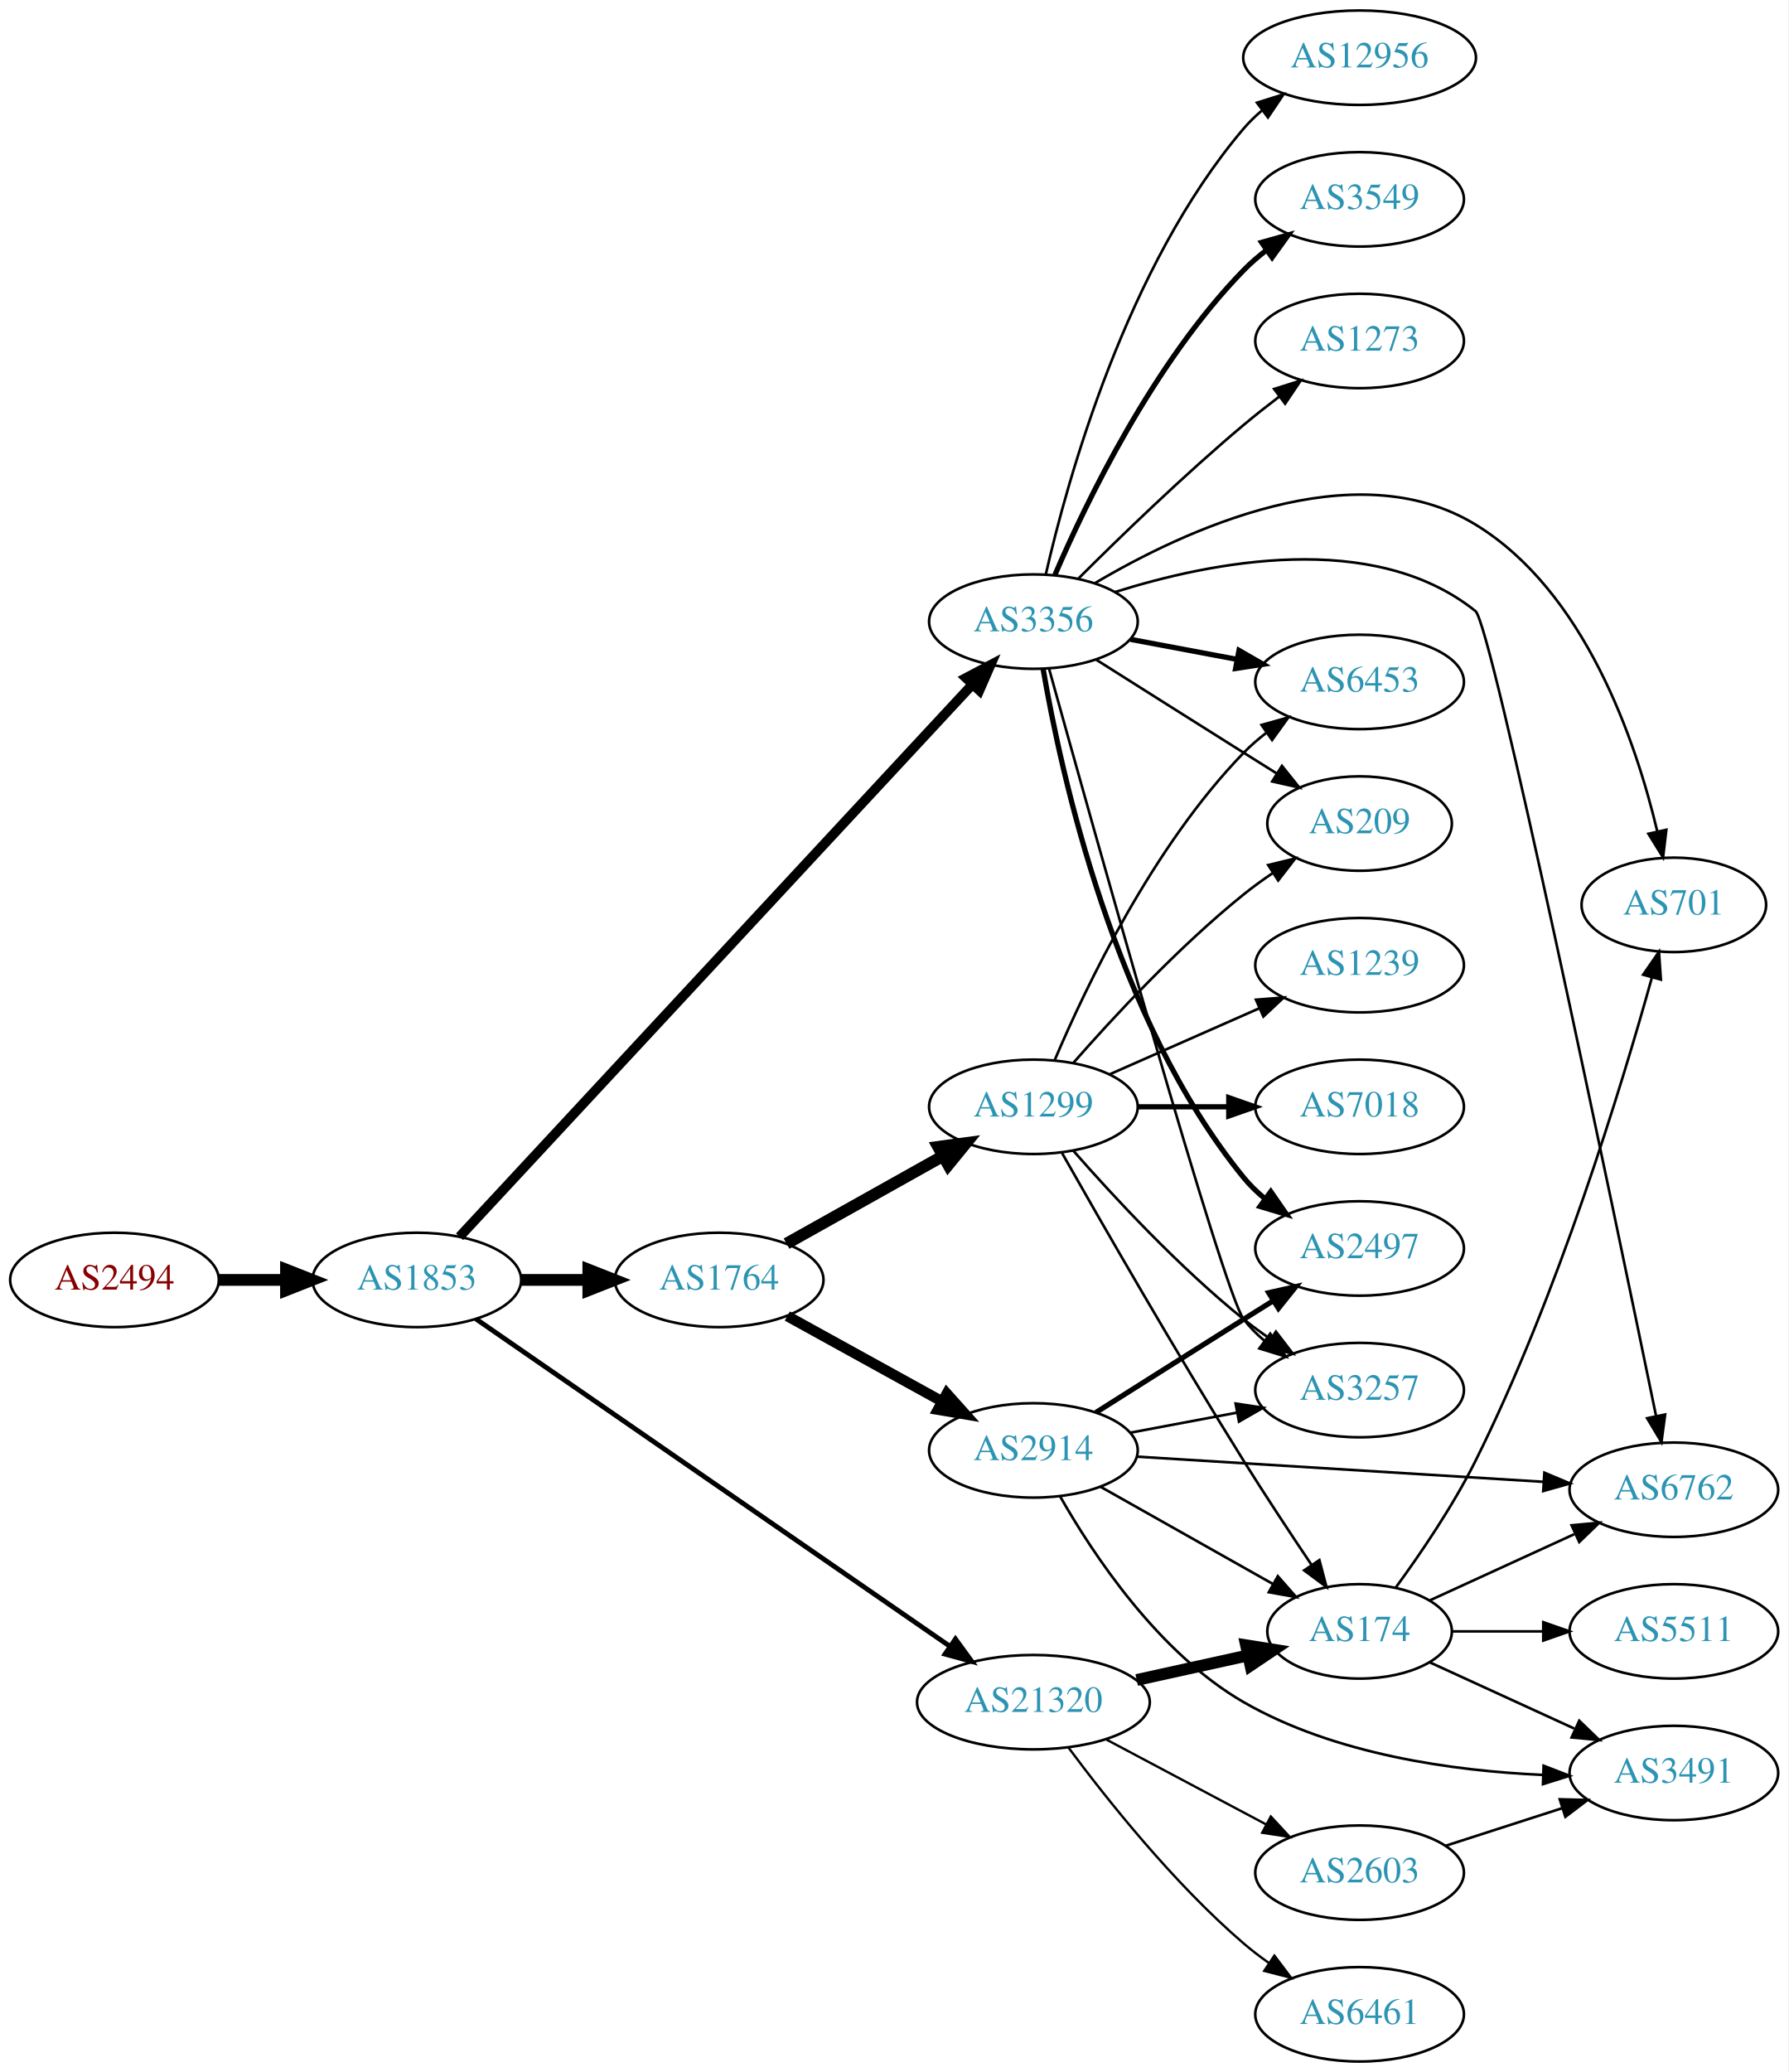
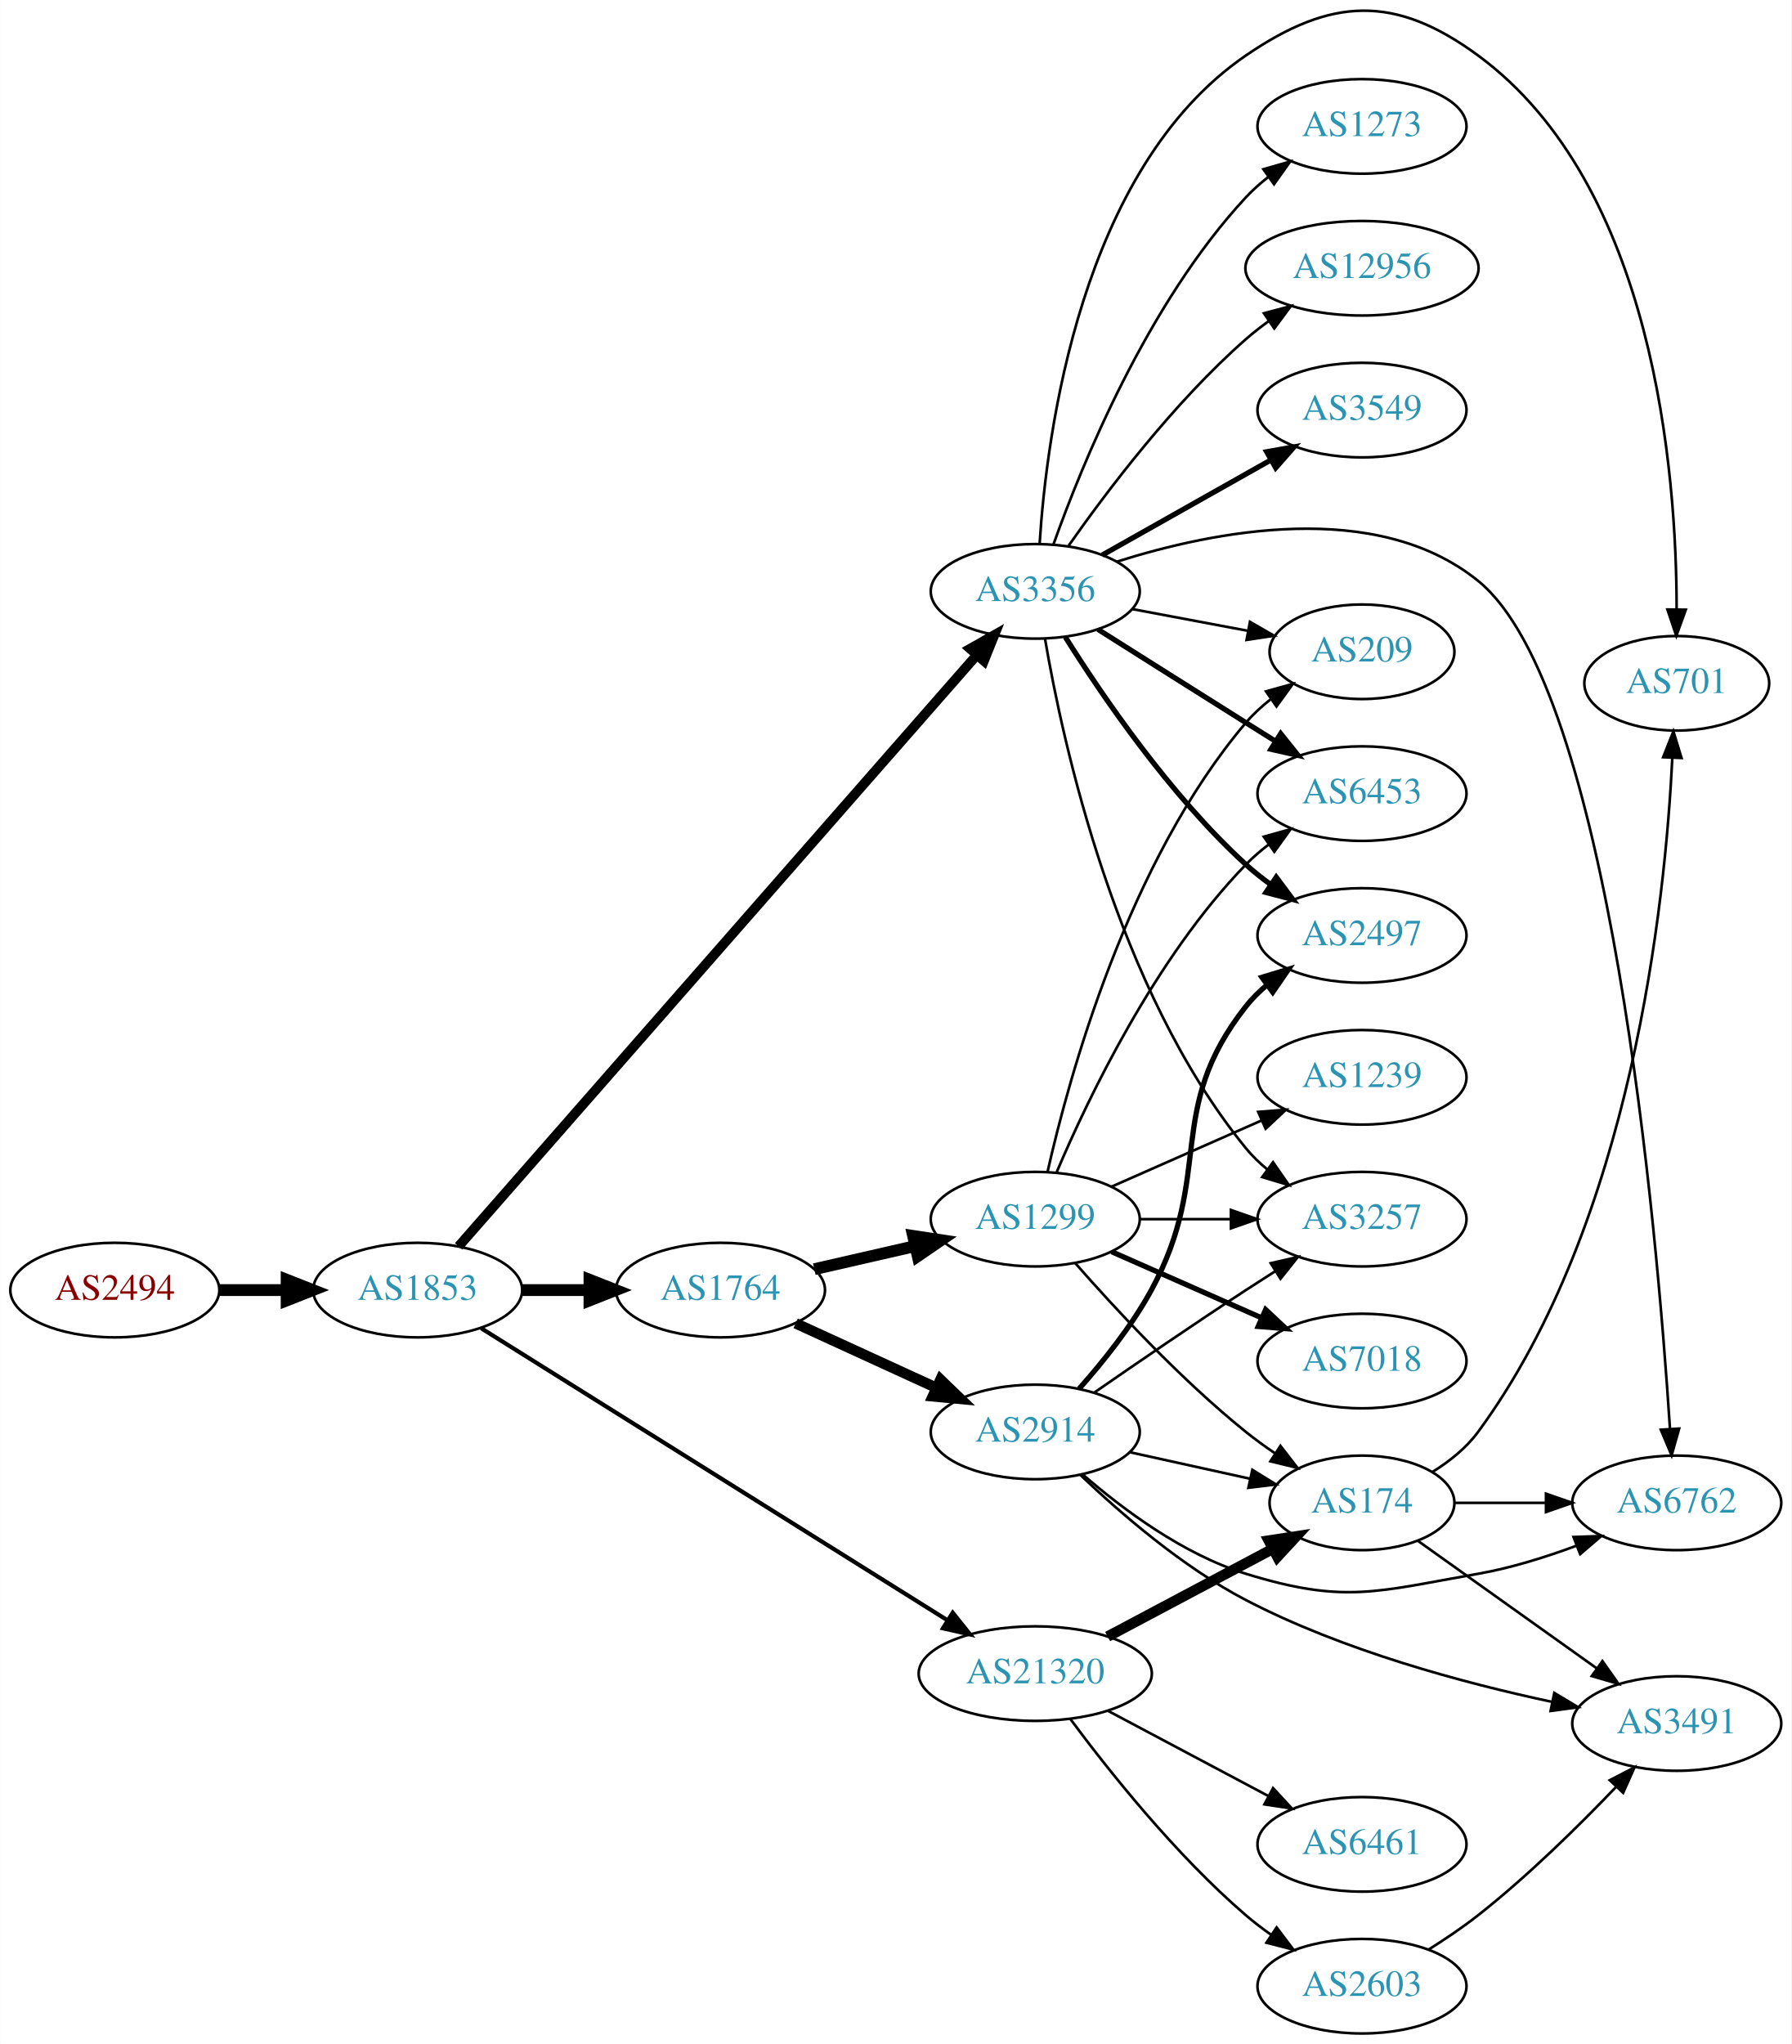
- <svg xmlns="http://www.w3.org/2000/svg" xmlns:xlink="http://www.w3.org/1999/xlink" width="682pt" height="790pt" viewBox="0.00 0.00 681.96 790.00">
-   <g id="graph0" class="graph" transform="scale(1 1) rotate(0) translate(4 786)">
-     <polygon fill="white" stroke="none" points="-4,4 -4,-786 677.956,-786 677.956,4 -4,4" />
+ <svg xmlns="http://www.w3.org/2000/svg" xmlns:xlink="http://www.w3.org/1999/xlink" width="682pt" height="778pt" viewBox="0.00 0.00 681.96 778.12">
+   <g id="graph0" class="graph" transform="scale(1 1) rotate(0) translate(4 774.116)">
+     <polygon fill="white" stroke="none" points="-4,4 -4,-774.116 677.956,-774.116 677.956,4 -4,4" />
    <g id="node1" class="node">
      <g id="a_node1">
        <a xlink:href="/asn/2494" xlink:title="AS2494 ~ MUWNET Autonomous System [AT]">
-           <ellipse fill="#ffffff" stroke="black" cx="39.647" cy="-298" rx="39.794" ry="18" />
-           <text text-anchor="middle" x="39.647" y="-294.3" font-family="Times,serif" font-size="14.00" fill="#880000">AS2494</text>
+           <ellipse fill="#ffffff" stroke="black" cx="39.647" cy="-283" rx="39.794" ry="18" />
+           <text text-anchor="middle" x="39.647" y="-279.3" font-family="Times,serif" font-size="14.00" fill="#880000">AS2494</text>
        </a>
      </g>
    </g>
    <g id="node2" class="node">
      <g id="a_node2">
        <a xlink:href="/asn/1853" xlink:title="AS1853 ~ ACOnet Backbone [AT]">
-           <ellipse fill="#ffffff" stroke="black" cx="154.939" cy="-298" rx="39.794" ry="18" />
-           <text text-anchor="middle" x="154.939" y="-294.3" font-family="Times,serif" font-size="14.00" fill="#2c94b3">AS1853</text>
+           <ellipse fill="#ffffff" stroke="black" cx="154.939" cy="-283" rx="39.794" ry="18" />
+           <text text-anchor="middle" x="154.939" y="-279.3" font-family="Times,serif" font-size="14.00" fill="#2c94b3">AS1853</text>
        </a>
      </g>
    </g>
    <g id="edge1" class="edge">
-       <path fill="none" stroke="black" stroke-width="4.5" d="M79.319,-298C87.522,-298 96.286,-298 104.818,-298" />
-       <polygon fill="black" stroke="black" stroke-width="4.5" points="105.057,-301.938 115.057,-298 105.057,-294.063 105.057,-301.938" />
+       <path fill="none" stroke="black" stroke-width="4.5" d="M79.319,-283C87.522,-283 96.286,-283 104.818,-283" />
+       <polygon fill="black" stroke="black" stroke-width="4.5" points="105.057,-286.938 115.057,-283 105.057,-279.063 105.057,-286.938" />
    </g>
    <g id="node3" class="node">
      <g id="a_node3">
-         <a xlink:href="/asn/1764" xlink:title="AS1764 ~ NEXTLAYER-AS [AT]">
-           <ellipse fill="#ffffff" stroke="black" cx="270.232" cy="-298" rx="39.794" ry="18" />
-           <text text-anchor="middle" x="270.232" y="-294.3" font-family="Times,serif" font-size="14.00" fill="#2c94b3">AS1764</text>
-         </a>
-       </g>
-     </g>
-     <g id="edge2" class="edge">
-       <path fill="none" stroke="black" stroke-width="4.5" d="M194.612,-298C202.815,-298 211.579,-298 220.111,-298" />
-       <polygon fill="black" stroke="black" stroke-width="4.5" points="220.35,-301.938 230.35,-298 220.35,-294.063 220.35,-301.938" />
-     </g>
-     <g id="node4" class="node">
-       <g id="a_node4">
        <a xlink:href="/asn/3356" xlink:title="AS3356 ~ Level 3 Parent, LLC [US]">
          <ellipse fill="#ffffff" stroke="black" cx="390.075" cy="-549" rx="39.794" ry="18" />
          <text text-anchor="middle" x="390.075" y="-545.3" font-family="Times,serif" font-size="14.00" fill="#2c94b3">AS3356</text>
        </a>
      </g>
    </g>
+     <g id="edge2" class="edge">
+       <path fill="none" stroke="black" stroke-width="3.706" d="M170.523,-299.639C210.347,-345.077 321.08,-471.42 367.822,-524.752" />
+       <polygon fill="black" stroke="black" stroke-width="3.706" points="365.273,-527.153 374.497,-532.367 370.538,-522.539 365.273,-527.153" />
+     </g>
+     <g id="node4" class="node">
+       <g id="a_node4">
+         <a xlink:href="/asn/1764" xlink:title="AS1764 ~ NEXTLAYER-AS [AT]">
+           <ellipse fill="#ffffff" stroke="black" cx="270.232" cy="-283" rx="39.794" ry="18" />
+           <text text-anchor="middle" x="270.232" y="-279.3" font-family="Times,serif" font-size="14.00" fill="#2c94b3">AS1764</text>
+         </a>
+       </g>
+     </g>
    <g id="edge3" class="edge">
-       <path fill="none" stroke="black" stroke-width="3.706" d="M171.236,-314.469C211.334,-357.639 319.63,-474.233 366.711,-524.922" />
-       <polygon fill="black" stroke="black" stroke-width="3.706" points="364.352,-527.525 373.722,-532.471 369.481,-522.762 364.352,-527.525" />
+       <path fill="none" stroke="black" stroke-width="4.5" d="M194.612,-283C202.815,-283 211.579,-283 220.111,-283" />
+       <polygon fill="black" stroke="black" stroke-width="4.5" points="220.35,-286.938 230.35,-283 220.35,-279.063 220.35,-286.938" />
    </g>
    <g id="node5" class="node">
      <g id="a_node5">
        <a xlink:href="/asn/21320" xlink:title="AS21320 ~ GEANT Vereniging [EU]">
          <ellipse fill="#ffffff" stroke="black" cx="390.075" cy="-137" rx="44.393" ry="18" />
          <text text-anchor="middle" x="390.075" y="-133.3" font-family="Times,serif" font-size="14.00" fill="#2c94b3">AS21320</text>
        </a>
      </g>
    </g>
    <g id="edge4" class="edge">
-       <path fill="none" stroke="black" stroke-width="1.853" d="M177.454,-283.142C218.947,-254.488 310.156,-191.5 358.152,-158.355" />
-       <polygon fill="black" stroke="black" stroke-width="1.853" points="360.349,-161.091 366.589,-152.529 356.371,-155.331 360.349,-161.091" />
+       <path fill="none" stroke="black" stroke-width="1.588" d="M179.146,-268.467C220.911,-242.312 308.822,-187.258 356.562,-157.361" />
+       <polygon fill="black" stroke="black" stroke-width="1.588" points="358.651,-160.183 365.268,-151.909 354.936,-154.25 358.651,-160.183" />
+     </g>
+     <g id="node8" class="node">
+       <g id="a_node8">
+         <a xlink:href="/asn/6762" xlink:title="AS6762 ~ TELECOM ITALIA SPARKLE S.p.A. [IT]">
+           <ellipse fill="#ffffff" stroke="black" cx="634.31" cy="-202" rx="39.794" ry="18" />
+           <text text-anchor="middle" x="634.31" y="-198.3" font-family="Times,serif" font-size="14.00" fill="#2c94b3">AS6762</text>
+         </a>
+       </g>
+     </g>
+     <g id="edge27" class="edge">
+       <path fill="none" stroke="black" d="M421.119,-560.286C457.842,-571.94 519.872,-584.409 558.663,-553 608.966,-512.27 626.787,-306.429 631.716,-230.332" />
+       <polygon fill="black" stroke="black" points="635.226,-230.278 632.352,-220.081 628.24,-229.845 635.226,-230.278" />
+     </g>
+     <g id="node10" class="node">
+       <g id="a_node10">
+         <a xlink:href="/asn/3257" xlink:title="AS3257 ~ GTT [DE]">
+           <ellipse fill="#ffffff" stroke="black" cx="514.467" cy="-310" rx="39.794" ry="18" />
+           <text text-anchor="middle" x="514.467" y="-306.3" font-family="Times,serif" font-size="14.00" fill="#2c94b3">AS3257</text>
+         </a>
+       </g>
+     </g>
+     <g id="edge22" class="edge">
+       <path fill="none" stroke="black" d="M393.8,-530.861C400.495,-491.596 420.939,-397.405 470.271,-337 472.649,-334.089 475.427,-331.4 478.408,-328.94" />
+       <polygon fill="black" stroke="black" points="480.599,-331.675 486.635,-322.968 476.487,-326.01 480.599,-331.675" />
+     </g>
+     <g id="node11" class="node">
+       <g id="a_node11">
+         <a xlink:href="/asn/2497" xlink:title="AS2497 ~ Internet Initiative Japan Inc. [JP]">
+           <ellipse fill="#ffffff" stroke="black" cx="514.467" cy="-418" rx="39.794" ry="18" />
+           <text text-anchor="middle" x="514.467" y="-414.3" font-family="Times,serif" font-size="14.00" fill="#2c94b3">AS2497</text>
+         </a>
+       </g>
+     </g>
+     <g id="edge26" class="edge">
+       <path fill="none" stroke="black" stroke-width="2" d="M401.503,-531.634C415.291,-509.648 441.259,-471.454 470.271,-445 473.202,-442.328 476.431,-439.763 479.764,-437.351" />
+       <polygon fill="black" stroke="black" stroke-width="2" points="481.821,-440.186 488.154,-431.692 477.907,-434.382 481.821,-440.186" />
+     </g>
+     <g id="node15" class="node">
+       <g id="a_node15">
+         <a xlink:href="/asn/209" xlink:title="AS209 ~ CenturyLink Communications, LLC [US]">
+           <ellipse fill="#ffffff" stroke="black" cx="514.467" cy="-526" rx="35.194" ry="18" />
+           <text text-anchor="middle" x="514.467" y="-522.3" font-family="Times,serif" font-size="14.00" fill="#2c94b3">AS209</text>
+         </a>
+       </g>
+     </g>
+     <g id="edge28" class="edge">
+       <path fill="none" stroke="black" d="M427.135,-542.224C440.866,-539.643 456.641,-536.679 470.919,-533.996" />
+       <polygon fill="black" stroke="black" points="471.818,-537.388 481,-532.101 470.525,-530.508 471.818,-537.388" />
+     </g>
+     <g id="node16" class="node">
+       <g id="a_node16">
+         <a xlink:href="/asn/6453" xlink:title="AS6453 ~ TATA COMMUNICATIONS (AMERICA) INC [US]">
+           <ellipse fill="#ffffff" stroke="black" cx="514.467" cy="-472" rx="39.794" ry="18" />
+           <text text-anchor="middle" x="514.467" y="-468.3" font-family="Times,serif" font-size="14.00" fill="#2c94b3">AS6453</text>
+         </a>
+       </g>
+     </g>
+     <g id="edge21" class="edge">
+       <path fill="none" stroke="black" stroke-width="2" d="M413.931,-534.532C429.741,-524.533 451.27,-510.936 470.271,-499 473.894,-496.724 477.69,-494.344 481.464,-491.981" />
+       <polygon fill="black" stroke="black" stroke-width="2" points="483.519,-494.824 490.14,-486.554 479.806,-488.89 483.519,-494.824" />
+     </g>
+     <g id="node19" class="node">
+       <g id="a_node19">
+         <a xlink:href="/asn/12956" xlink:title="AS12956 ~ TELXIUS [ES]">
+           <ellipse fill="#ffffff" stroke="black" cx="514.467" cy="-672" rx="44.393" ry="18" />
+           <text text-anchor="middle" x="514.467" y="-668.3" font-family="Times,serif" font-size="14.00" fill="#2c94b3">AS12956</text>
+         </a>
+       </g>
+     </g>
+     <g id="edge23" class="edge">
+       <path fill="none" stroke="black" d="M402.785,-566.386C417.096,-586.801 442.815,-620.928 470.271,-645 472.946,-647.345 475.846,-649.619 478.835,-651.788" />
+       <polygon fill="black" stroke="black" points="477.141,-654.868 487.381,-657.588 481.072,-649.076 477.141,-654.868" />
+     </g>
+     <g id="node20" class="node">
+       <g id="a_node20">
+         <a xlink:href="/asn/701" xlink:title="AS701 ~ UUNET [US]">
+           <ellipse fill="#ffffff" stroke="black" cx="634.31" cy="-514" rx="35.194" ry="18" />
+           <text text-anchor="middle" x="634.31" y="-510.3" font-family="Times,serif" font-size="14.00" fill="#2c94b3">AS701</text>
+         </a>
+       </g>
+     </g>
+     <g id="edge24" class="edge">
+       <path fill="none" stroke="black" d="M391.745,-567.23C394.372,-608.706 407.256,-709.866 470.271,-753 502.689,-775.19 527.013,-776.273 558.663,-753 625.853,-703.595 634.259,-594.008 634.254,-542.192" />
+       <polygon fill="black" stroke="black" points="637.752,-542.015 634.143,-532.054 630.753,-542.092 637.752,-542.015" />
+     </g>
+     <g id="node21" class="node">
+       <g id="a_node21">
+         <a xlink:href="/asn/3549" xlink:title="AS3549 ~ Level 3 Parent, LLC [US]">
+           <ellipse fill="#ffffff" stroke="black" cx="514.467" cy="-618" rx="39.794" ry="18" />
+           <text text-anchor="middle" x="514.467" y="-614.3" font-family="Times,serif" font-size="14.00" fill="#2c94b3">AS3549</text>
+         </a>
+       </g>
+     </g>
+     <g id="edge25" class="edge">
+       <path fill="none" stroke="black" stroke-width="2" d="M415.549,-562.797C433.939,-573.165 459.351,-587.491 479.678,-598.951" />
+       <polygon fill="black" stroke="black" stroke-width="2" points="478.186,-602.128 488.616,-603.99 481.624,-596.03 478.186,-602.128" />
+     </g>
+     <g id="node22" class="node">
+       <g id="a_node22">
+         <a xlink:href="/asn/1273" xlink:title="AS1273 ~ Vodafone Group PLC [EU]">
+           <ellipse fill="#ffffff" stroke="black" cx="514.467" cy="-726" rx="39.794" ry="18" />
+           <text text-anchor="middle" x="514.467" y="-722.3" font-family="Times,serif" font-size="14.00" fill="#2c94b3">AS1273</text>
+         </a>
+       </g>
+     </g>
+     <g id="edge29" class="edge">
+       <path fill="none" stroke="black" d="M397.062,-567.027C407.801,-597.221 432.776,-658.668 470.271,-699 472.83,-701.753 475.73,-704.336 478.787,-706.729" />
+       <polygon fill="black" stroke="black" points="476.932,-709.704 487.12,-712.61 480.968,-703.984 476.932,-709.704" />
    </g>
    <g id="node6" class="node">
      <g id="a_node6">
-         <a xlink:href="/asn/2914" xlink:title="AS2914 ~ NTT America, Inc. [US]">
-           <ellipse fill="#ffffff" stroke="black" cx="390.075" cy="-233" rx="39.794" ry="18" />
-           <text text-anchor="middle" x="390.075" y="-229.3" font-family="Times,serif" font-size="14.00" fill="#2c94b3">AS2914</text>
+         <a xlink:href="/asn/1299" xlink:title="AS1299 ~ Telia Carrier [EU]">
+           <ellipse fill="#ffffff" stroke="black" cx="390.075" cy="-310" rx="39.794" ry="18" />
+           <text text-anchor="middle" x="390.075" y="-306.3" font-family="Times,serif" font-size="14.00" fill="#2c94b3">AS1299</text>
        </a>
      </g>
    </g>
    <g id="edge5" class="edge">
-       <path fill="none" stroke="black" stroke-width="4" d="M296.224,-284.215C313.41,-274.736 336.438,-262.034 355.261,-251.651" />
-       <polygon fill="black" stroke="black" stroke-width="4" points="357.054,-254.66 364.12,-246.765 353.673,-248.53 357.054,-254.66" />
+       <path fill="none" stroke="black" stroke-width="4.5" d="M305.952,-290.955C317.952,-293.704 331.572,-296.825 344.265,-299.733" />
+       <polygon fill="black" stroke="black" stroke-width="4.5" points="343.57,-303.613 354.197,-302.009 345.329,-295.937 343.57,-303.613" />
    </g>
    <g id="node7" class="node">
      <g id="a_node7">
-         <a xlink:href="/asn/1299" xlink:title="AS1299 ~ Telia Carrier [EU]">
-           <ellipse fill="#ffffff" stroke="black" cx="390.075" cy="-364" rx="39.794" ry="18" />
-           <text text-anchor="middle" x="390.075" y="-360.3" font-family="Times,serif" font-size="14.00" fill="#2c94b3">AS1299</text>
+         <a xlink:href="/asn/2914" xlink:title="AS2914 ~ NTT America, Inc. [US]">
+           <ellipse fill="#ffffff" stroke="black" cx="390.075" cy="-229" rx="39.794" ry="18" />
+           <text text-anchor="middle" x="390.075" y="-225.3" font-family="Times,serif" font-size="14.00" fill="#2c94b3">AS2914</text>
        </a>
      </g>
    </g>
    <g id="edge6" class="edge">
-       <path fill="none" stroke="black" stroke-width="4.5" d="M295.936,-311.836C313.22,-321.516 336.515,-334.563 355.485,-345.187" />
-       <polygon fill="black" stroke="black" stroke-width="4.5" points="353.755,-348.731 364.404,-350.182 357.603,-341.861 353.755,-348.731" />
+       <path fill="none" stroke="black" stroke-width="4" d="M298.861,-270.339C314.818,-263.027 335.089,-253.739 352.371,-245.819" />
+       <polygon fill="black" stroke="black" stroke-width="4" points="353.986,-248.929 361.619,-241.581 351.07,-242.565 353.986,-248.929" />
    </g>
    <g id="node9" class="node">
      <g id="a_node9">
-         <a xlink:href="/asn/3257" xlink:title="AS3257 ~ GTT [DE]">
+         <a xlink:href="/asn/174" xlink:title="AS174 ~ Cogent Communications [US]">
+           <ellipse fill="#ffffff" stroke="black" cx="514.467" cy="-202" rx="35.194" ry="18" />
+           <text text-anchor="middle" x="514.467" y="-198.3" font-family="Times,serif" font-size="14.00" fill="#2c94b3">AS174</text>
+         </a>
+       </g>
+     </g>
+     <g id="edge20" class="edge">
+       <path fill="none" stroke="black" stroke-width="4" d="M417.632,-151.104C436.083,-160.903 460.798,-174.028 480.508,-184.496" />
+       <polygon fill="black" stroke="black" stroke-width="4" points="478.977,-187.646 489.451,-189.245 482.261,-181.464 478.977,-187.646" />
+     </g>
+     <g id="node17" class="node">
+       <g id="a_node17">
+         <a xlink:href="/asn/6461" xlink:title="AS6461 ~ Zayo Bandwidth [US]">
+           <ellipse fill="#ffffff" stroke="black" cx="514.467" cy="-72" rx="39.794" ry="18" />
+           <text text-anchor="middle" x="514.467" y="-68.3" font-family="Times,serif" font-size="14.00" fill="#2c94b3">AS6461</text>
+         </a>
+       </g>
+     </g>
+     <g id="edge18" class="edge">
+       <path fill="none" stroke="black" d="M417.632,-122.896C435.598,-113.355 459.502,-100.66 478.941,-90.336" />
+       <polygon fill="black" stroke="black" points="480.61,-93.413 487.8,-85.631 477.327,-87.23 480.61,-93.413" />
+     </g>
+     <g id="node18" class="node">
+       <g id="a_node18">
+         <a xlink:href="/asn/2603" xlink:title="AS2603 ~ NORDUnet [NO]">
+           <ellipse fill="#ffffff" stroke="black" cx="514.467" cy="-18" rx="39.794" ry="18" />
+           <text text-anchor="middle" x="514.467" y="-14.3" font-family="Times,serif" font-size="14.00" fill="#2c94b3">AS2603</text>
+         </a>
+       </g>
+     </g>
+     <g id="edge19" class="edge">
+       <path fill="none" stroke="black" d="M403.452,-119.685C418,-100.09 443.565,-67.924 470.271,-45 473.28,-42.417 476.561,-39.91 479.925,-37.532" />
+       <polygon fill="black" stroke="black" points="481.972,-40.375 488.354,-31.918 478.091,-34.549 481.972,-40.375" />
+     </g>
+     <g id="edge12" class="edge">
+       <path fill="none" stroke="black" d="M405.227,-293.337C420.329,-276.106 445.45,-248.976 470.271,-229 473.776,-226.179 477.594,-223.413 481.462,-220.792" />
+       <polygon fill="black" stroke="black" points="483.42,-223.694 489.908,-215.318 479.613,-217.82 483.42,-223.694" />
+     </g>
+     <g id="edge13" class="edge">
+       <path fill="none" stroke="black" d="M429.801,-310C440.739,-310 452.79,-310 464.256,-310" />
+       <polygon fill="black" stroke="black" points="464.573,-313.5 474.573,-310 464.573,-306.5 464.573,-313.5" />
+     </g>
+     <g id="node13" class="node">
+       <g id="a_node13">
+         <a xlink:href="/asn/7018" xlink:title="AS7018 ~ AT&amp;T Services, Inc. [US]">
          <ellipse fill="#ffffff" stroke="black" cx="514.467" cy="-256" rx="39.794" ry="18" />
-           <text text-anchor="middle" x="514.467" y="-252.3" font-family="Times,serif" font-size="14.00" fill="#2c94b3">AS3257</text>
-         </a>
-       </g>
-     </g>
-     <g id="edge20" class="edge">
-       <path fill="none" stroke="black" d="M396.027,-531.106C412.133,-473.081 462.445,-293.279 470.271,-283 472.548,-280.01 475.259,-277.268 478.198,-274.775" />
-       <polygon fill="black" stroke="black" points="480.393,-277.506 486.367,-268.756 476.24,-271.87 480.393,-277.506" />
+           <text text-anchor="middle" x="514.467" y="-252.3" font-family="Times,serif" font-size="14.00" fill="#2c94b3">AS7018</text>
+         </a>
+       </g>
+     </g>
+     <g id="edge14" class="edge">
+       <path fill="none" stroke="black" stroke-width="2" d="M419.154,-297.611C436.102,-290.134 457.899,-280.517 476.269,-272.412" />
+       <polygon fill="black" stroke="black" stroke-width="2" points="477.782,-275.57 485.519,-268.331 474.957,-269.166 477.782,-275.57" />
+     </g>
+     <g id="node14" class="node">
+       <g id="a_node14">
+         <a xlink:href="/asn/1239" xlink:title="AS1239 ~ Sprint [US]">
+           <ellipse fill="#ffffff" stroke="black" cx="514.467" cy="-364" rx="39.794" ry="18" />
+           <text text-anchor="middle" x="514.467" y="-360.3" font-family="Times,serif" font-size="14.00" fill="#2c94b3">AS1239</text>
+         </a>
+       </g>
+     </g>
+     <g id="edge15" class="edge">
+       <path fill="none" stroke="black" d="M419.154,-322.389C436.102,-329.866 457.899,-339.483 476.269,-347.588" />
+       <polygon fill="black" stroke="black" points="474.957,-350.834 485.519,-351.669 477.782,-344.43 474.957,-350.834" />
+     </g>
+     <g id="edge16" class="edge">
+       <path fill="none" stroke="black" d="M394.769,-328.075C402.909,-364.148 425.342,-446.14 470.271,-499 473.042,-502.26 476.308,-505.252 479.783,-507.961" />
+       <polygon fill="black" stroke="black" points="477.926,-510.932 488.137,-513.761 481.919,-505.182 477.926,-510.932" />
+     </g>
+     <g id="edge17" class="edge">
+       <path fill="none" stroke="black" d="M398.266,-327.975C410.032,-355.682 435.607,-409.348 470.271,-445 472.891,-447.695 475.832,-450.239 478.914,-452.608" />
+       <polygon fill="black" stroke="black" points="477.081,-455.597 487.283,-458.455 481.09,-449.859 477.081,-455.597" />
+     </g>
+     <g id="edge7" class="edge">
+       <path fill="none" stroke="black" d="M407.997,-212.937C423.02,-199.864 446.259,-182.407 470.271,-175 507.811,-163.42 519.968,-168.217 558.663,-175 571.177,-177.194 584.358,-181.309 596.103,-185.677" />
+       <polygon fill="black" stroke="black" points="594.997,-189.002 605.585,-189.369 597.537,-182.479 594.997,-189.002" />
+     </g>
+     <g id="edge8" class="edge">
+       <path fill="none" stroke="black" d="M426.148,-221.263C440.381,-218.123 456.936,-214.471 471.78,-211.196" />
+       <polygon fill="black" stroke="black" points="472.723,-214.572 481.734,-209 471.215,-207.737 472.723,-214.572" />
+     </g>
+     <g id="edge9" class="edge">
+       <path fill="none" stroke="black" d="M412.432,-243.901C428.283,-254.877 450.486,-270.079 470.271,-283 473.853,-285.339 477.624,-287.759 481.384,-290.144" />
+       <polygon fill="black" stroke="black" points="479.717,-293.231 490.045,-295.596 483.446,-287.307 479.717,-293.231" />
+     </g>
+     <g id="edge10" class="edge">
+       <path fill="none" stroke="black" stroke-width="2" d="M406.747,-245.404C415.79,-255.579 426.813,-269.29 434.271,-283 458.449,-327.446 438.972,-351.246 470.271,-391 472.596,-393.953 475.34,-396.67 478.299,-399.147" />
+       <polygon fill="black" stroke="black" stroke-width="2" points="476.358,-402.064 486.496,-405.145 480.492,-396.415 476.358,-402.064" />
    </g>
    <g id="node12" class="node">
      <g id="a_node12">
-         <a xlink:href="/asn/6453" xlink:title="AS6453 ~ TATA COMMUNICATIONS (AMERICA) INC [US]">
-           <ellipse fill="#ffffff" stroke="black" cx="514.467" cy="-526" rx="39.794" ry="18" />
-           <text text-anchor="middle" x="514.467" y="-522.3" font-family="Times,serif" font-size="14.00" fill="#2c94b3">AS6453</text>
-         </a>
-       </g>
-     </g>
-     <g id="edge18" class="edge">
-       <path fill="none" stroke="black" stroke-width="2" d="M427.135,-542.224C439.834,-539.837 454.28,-537.122 467.674,-534.605" />
-       <polygon fill="black" stroke="black" stroke-width="2" points="468.484,-538.015 477.665,-532.728 467.191,-531.135 468.484,-538.015" />
-     </g>
-     <g id="node13" class="node">
-       <g id="a_node13">
-         <a xlink:href="/asn/209" xlink:title="AS209 ~ CenturyLink Communications, LLC [US]">
-           <ellipse fill="#ffffff" stroke="black" cx="514.467" cy="-472" rx="35.194" ry="18" />
-           <text text-anchor="middle" x="514.467" y="-468.3" font-family="Times,serif" font-size="14.00" fill="#2c94b3">AS209</text>
-         </a>
-       </g>
-     </g>
-     <g id="edge23" class="edge">
-       <path fill="none" stroke="black" d="M413.931,-534.532C429.741,-524.533 451.27,-510.936 470.271,-499 474.362,-496.43 478.673,-493.728 482.926,-491.066" />
-       <polygon fill="black" stroke="black" points="484.857,-493.986 491.48,-485.716 481.146,-488.051 484.857,-493.986" />
-     </g>
-     <g id="node16" class="node">
-       <g id="a_node16">
-         <a xlink:href="/asn/701" xlink:title="AS701 ~ UUNET [US]">
-           <ellipse fill="#ffffff" stroke="black" cx="634.31" cy="-441" rx="35.194" ry="18" />
-           <text text-anchor="middle" x="634.31" y="-437.3" font-family="Times,serif" font-size="14.00" fill="#2c94b3">AS701</text>
-         </a>
-       </g>
-     </g>
-     <g id="edge16" class="edge">
-       <path fill="none" stroke="black" d="M413.384,-563.566C447.194,-583.624 512.367,-614.238 558.663,-586 600.394,-560.547 619.788,-503.48 627.994,-469.014" />
-       <polygon fill="black" stroke="black" points="631.444,-469.624 630.194,-459.104 624.61,-468.108 631.444,-469.624" />
-     </g>
-     <g id="node17" class="node">
-       <g id="a_node17">
-         <a xlink:href="/asn/12956" xlink:title="AS12956 ~ TELXIUS [ES]">
-           <ellipse fill="#ffffff" stroke="black" cx="514.467" cy="-764" rx="44.393" ry="18" />
-           <text text-anchor="middle" x="514.467" y="-760.3" font-family="Times,serif" font-size="14.00" fill="#2c94b3">AS12956</text>
-         </a>
-       </g>
-     </g>
-     <g id="edge17" class="edge">
-       <path fill="none" stroke="black" d="M394.795,-566.98C402.981,-602.862 425.494,-684.42 470.271,-737 472.393,-739.491 474.803,-741.826 477.375,-743.998" />
-       <polygon fill="black" stroke="black" points="475.338,-746.845 485.446,-750.019 479.523,-741.234 475.338,-746.845" />
-     </g>
-     <g id="node18" class="node">
-       <g id="a_node18">
-         <a xlink:href="/asn/3549" xlink:title="AS3549 ~ Level 3 Parent, LLC [US]">
-           <ellipse fill="#ffffff" stroke="black" cx="514.467" cy="-710" rx="39.794" ry="18" />
-           <text text-anchor="middle" x="514.467" y="-706.3" font-family="Times,serif" font-size="14.00" fill="#2c94b3">AS3549</text>
-         </a>
-       </g>
-     </g>
-     <g id="edge19" class="edge">
-       <path fill="none" stroke="black" stroke-width="2" d="M398.298,-566.839C410.108,-594.337 435.74,-647.6 470.271,-683 472.896,-685.691 475.839,-688.232 478.924,-690.599" />
-       <polygon fill="black" stroke="black" stroke-width="2" points="477.092,-693.589 487.295,-696.444 481.099,-687.849 477.092,-693.589" />
-     </g>
-     <g id="node19" class="node">
-       <g id="a_node19">
-         <a xlink:href="/asn/2497" xlink:title="AS2497 ~ Internet Initiative Japan Inc. [JP]">
-           <ellipse fill="#ffffff" stroke="black" cx="514.467" cy="-310" rx="39.794" ry="18" />
-           <text text-anchor="middle" x="514.467" y="-306.3" font-family="Times,serif" font-size="14.00" fill="#2c94b3">AS2497</text>
-         </a>
-       </g>
-     </g>
-     <g id="edge21" class="edge">
-       <path fill="none" stroke="black" stroke-width="2" d="M393.8,-530.861C400.495,-491.596 420.939,-397.405 470.271,-337 472.649,-334.089 475.427,-331.4 478.408,-328.94" />
-       <polygon fill="black" stroke="black" stroke-width="2" points="480.599,-331.675 486.635,-322.968 476.487,-326.01 480.599,-331.675" />
-     </g>
-     <g id="node20" class="node">
-       <g id="a_node20">
-         <a xlink:href="/asn/6762" xlink:title="AS6762 ~ TELECOM ITALIA SPARKLE S.p.A. [IT]">
-           <ellipse fill="#ffffff" stroke="black" cx="634.31" cy="-218" rx="39.794" ry="18" />
-           <text text-anchor="middle" x="634.31" y="-214.3" font-family="Times,serif" font-size="14.00" fill="#2c94b3">AS6762</text>
-         </a>
-       </g>
-     </g>
-     <g id="edge22" class="edge">
-       <path fill="none" stroke="black" d="M421.07,-560.224C457.742,-571.815 519.72,-584.22 558.663,-553 564.767,-548.107 611.117,-325.672 627.552,-246.01" />
-       <polygon fill="black" stroke="black" points="630.989,-246.677 629.579,-236.176 624.133,-245.264 630.989,-246.677" />
-     </g>
-     <g id="node21" class="node">
-       <g id="a_node21">
-         <a xlink:href="/asn/1273" xlink:title="AS1273 ~ Vodafone Group PLC [EU]">
-           <ellipse fill="#ffffff" stroke="black" cx="514.467" cy="-656" rx="39.794" ry="18" />
-           <text text-anchor="middle" x="514.467" y="-652.3" font-family="Times,serif" font-size="14.00" fill="#2c94b3">AS1273</text>
-         </a>
-       </g>
-     </g>
-     <g id="edge24" class="edge">
-       <path fill="none" stroke="black" d="M407.226,-565.403C422.866,-581.015 447.492,-604.895 470.271,-624 474.562,-627.598 479.214,-631.268 483.822,-634.777" />
-       <polygon fill="black" stroke="black" points="481.877,-637.693 491.983,-640.872 486.065,-632.084 481.877,-637.693" />
-     </g>
-     <g id="node11" class="node">
-       <g id="a_node11">
-         <a xlink:href="/asn/174" xlink:title="AS174 ~ Cogent Communications [US]">
-           <ellipse fill="#ffffff" stroke="black" cx="514.467" cy="-164" rx="35.194" ry="18" />
-           <text text-anchor="middle" x="514.467" y="-160.3" font-family="Times,serif" font-size="14.00" fill="#2c94b3">AS174</text>
-         </a>
-       </g>
-     </g>
-     <g id="edge15" class="edge">
-       <path fill="none" stroke="black" stroke-width="4.5" d="M429.465,-145.469C442.872,-148.427 457.984,-151.76 471.656,-154.776" />
-       <polygon fill="black" stroke="black" stroke-width="4.5" points="471.166,-158.7 481.779,-157.01 472.862,-151.01 471.166,-158.7" />
-     </g>
-     <g id="node14" class="node">
-       <g id="a_node14">
-         <a xlink:href="/asn/6461" xlink:title="AS6461 ~ Zayo Bandwidth [US]">
-           <ellipse fill="#ffffff" stroke="black" cx="514.467" cy="-18" rx="39.794" ry="18" />
-           <text text-anchor="middle" x="514.467" y="-14.3" font-family="Times,serif" font-size="14.00" fill="#2c94b3">AS6461</text>
-         </a>
-       </g>
-     </g>
-     <g id="edge13" class="edge">
-       <path fill="none" stroke="black" stroke-width="0.9" d="M403.452,-119.685C418,-100.09 443.565,-67.924 470.271,-45 473.28,-42.417 476.561,-39.91 479.925,-37.532" />
-       <polygon fill="black" stroke="black" stroke-width="0.9" points="481.972,-40.375 488.354,-31.918 478.091,-34.549 481.972,-40.375" />
-     </g>
-     <g id="node15" class="node">
-       <g id="a_node15">
-         <a xlink:href="/asn/2603" xlink:title="AS2603 ~ NORDUnet [NO]">
-           <ellipse fill="#ffffff" stroke="black" cx="514.467" cy="-72" rx="39.794" ry="18" />
-           <text text-anchor="middle" x="514.467" y="-68.3" font-family="Times,serif" font-size="14.00" fill="#2c94b3">AS2603</text>
-         </a>
-       </g>
-     </g>
-     <g id="edge14" class="edge">
-       <path fill="none" stroke="black" stroke-width="0.9" d="M417.632,-122.896C435.598,-113.355 459.502,-100.66 478.941,-90.336" />
-       <polygon fill="black" stroke="black" stroke-width="0.9" points="480.61,-93.413 487.8,-85.631 477.327,-87.23 480.61,-93.413" />
-     </g>
-     <g id="edge26" class="edge">
-       <path fill="none" stroke="black" d="M427.135,-239.776C439.834,-242.163 454.28,-244.878 467.674,-247.395" />
-       <polygon fill="black" stroke="black" points="467.191,-250.865 477.665,-249.272 468.484,-243.985 467.191,-250.865" />
+         <a xlink:href="/asn/3491" xlink:title="AS3491 ~ PCCW Global, Inc. [US]">
+           <ellipse fill="#ffffff" stroke="black" cx="634.31" cy="-118" rx="39.794" ry="18" />
+           <text text-anchor="middle" x="634.31" y="-114.3" font-family="Times,serif" font-size="14.00" fill="#2c94b3">AS3491</text>
+         </a>
+       </g>
+     </g>
+     <g id="edge11" class="edge">
+       <path fill="none" stroke="black" d="M407.275,-212.605C422.371,-198.181 446.126,-177.575 470.271,-165 507.208,-145.762 553.071,-133.439 586.737,-126.26" />
+       <polygon fill="black" stroke="black" points="587.68,-129.639 596.77,-124.195 586.269,-122.782 587.68,-129.639" />
+     </g>
+     <g id="edge31" class="edge">
+       <path fill="none" stroke="black" d="M549.869,-202C560.693,-202 572.86,-202 584.487,-202" />
+       <polygon fill="black" stroke="black" points="584.518,-205.5 594.518,-202 584.518,-198.5 584.518,-205.5" />
+     </g>
+     <g id="edge32" class="edge">
+       <path fill="none" stroke="black" d="M535.725,-187.56C554.464,-174.202 582.546,-154.185 603.78,-139.049" />
+       <polygon fill="black" stroke="black" points="606.013,-141.755 612.125,-133.101 601.95,-136.055 606.013,-141.755" />
+     </g>
+     <g id="edge33" class="edge">
+       <path fill="none" stroke="black" d="M541.352,-213.801C547.803,-217.816 554.157,-222.873 558.663,-229 617.332,-308.767 629.956,-430.875 632.624,-485.669" />
+       <polygon fill="black" stroke="black" points="629.128,-485.849 633.036,-495.698 636.123,-485.562 629.128,-485.849" />
    </g>
    <g id="edge30" class="edge">
-       <path fill="none" stroke="black" d="M415.549,-219.203C434.508,-208.514 460.93,-193.618 481.55,-181.994" />
-       <polygon fill="black" stroke="black" points="483.287,-185.032 490.28,-177.072 479.85,-178.934 483.287,-185.032" />
-     </g>
-     <g id="edge29" class="edge">
-       <path fill="none" stroke="black" stroke-width="2" d="M413.931,-247.468C429.741,-257.467 451.27,-271.064 470.271,-283 473.894,-285.276 477.69,-287.656 481.464,-290.019" />
-       <polygon fill="black" stroke="black" stroke-width="2" points="479.806,-293.11 490.14,-295.446 483.519,-287.176 479.806,-293.11" />
-     </g>
-     <g id="edge28" class="edge">
-       <path fill="none" stroke="black" d="M429.458,-230.623C471.414,-228.025 538.743,-223.856 584.443,-221.026" />
-       <polygon fill="black" stroke="black" points="584.942,-224.502 594.706,-220.39 584.509,-217.515 584.942,-224.502" />
-     </g>
-     <g id="node22" class="node">
-       <g id="a_node22">
-         <a xlink:href="/asn/3491" xlink:title="AS3491 ~ PCCW Global, Inc. [US]">
-           <ellipse fill="#ffffff" stroke="black" cx="634.31" cy="-110" rx="39.794" ry="18" />
-           <text text-anchor="middle" x="634.31" y="-106.3" font-family="Times,serif" font-size="14.00" fill="#2c94b3">AS3491</text>
-         </a>
-       </g>
-     </g>
-     <g id="edge27" class="edge">
-       <path fill="none" stroke="black" d="M400.219,-215.537C412.815,-193.37 437.694,-155.764 470.271,-137 504.969,-117.015 550.29,-110.796 584.34,-109.273" />
-       <polygon fill="black" stroke="black" points="584.641,-112.765 594.521,-108.941 584.412,-105.768 584.641,-112.765" />
-     </g>
-     <g id="node8" class="node">
-       <g id="a_node8">
-         <a xlink:href="/asn/7018" xlink:title="AS7018 ~ AT&amp;T Services, Inc. [US]">
-           <ellipse fill="#ffffff" stroke="black" cx="514.467" cy="-364" rx="39.794" ry="18" />
-           <text text-anchor="middle" x="514.467" y="-360.3" font-family="Times,serif" font-size="14.00" fill="#2c94b3">AS7018</text>
-         </a>
-       </g>
-     </g>
-     <g id="edge7" class="edge">
-       <path fill="none" stroke="black" stroke-width="2" d="M429.801,-364C440.739,-364 452.79,-364 464.256,-364" />
-       <polygon fill="black" stroke="black" stroke-width="2" points="464.573,-367.5 474.573,-364 464.573,-360.5 464.573,-367.5" />
-     </g>
-     <g id="edge8" class="edge">
-       <path fill="none" stroke="black" d="M405.227,-347.337C420.329,-330.106 445.45,-302.976 470.271,-283 473.526,-280.38 477.052,-277.808 480.636,-275.354" />
-       <polygon fill="black" stroke="black" points="482.555,-278.281 489.009,-269.879 478.724,-272.423 482.555,-278.281" />
-     </g>
-     <g id="node10" class="node">
-       <g id="a_node10">
-         <a xlink:href="/asn/1239" xlink:title="AS1239 ~ Sprint [US]">
-           <ellipse fill="#ffffff" stroke="black" cx="514.467" cy="-418" rx="39.794" ry="18" />
-           <text text-anchor="middle" x="514.467" y="-414.3" font-family="Times,serif" font-size="14.00" fill="#2c94b3">AS1239</text>
-         </a>
-       </g>
-     </g>
-     <g id="edge9" class="edge">
-       <path fill="none" stroke="black" d="M419.154,-376.389C436.102,-383.866 457.899,-393.483 476.269,-401.588" />
-       <polygon fill="black" stroke="black" points="474.957,-404.834 485.519,-405.669 477.782,-398.43 474.957,-404.834" />
-     </g>
-     <g id="edge10" class="edge">
-       <path fill="none" stroke="black" d="M401.017,-346.337C415.728,-320.37 444.351,-270.478 470.271,-229 478.511,-215.815 488.043,-201.39 496.053,-189.486" />
-       <polygon fill="black" stroke="black" points="499.132,-191.181 501.835,-180.937 493.333,-187.26 499.132,-191.181" />
-     </g>
-     <g id="edge11" class="edge">
-       <path fill="none" stroke="black" d="M398.266,-381.975C410.032,-409.682 435.607,-463.348 470.271,-499 472.891,-501.695 475.832,-504.239 478.914,-506.608" />
-       <polygon fill="black" stroke="black" points="477.081,-509.597 487.283,-512.455 481.09,-503.859 477.081,-509.597" />
-     </g>
-     <g id="edge12" class="edge">
-       <path fill="none" stroke="black" d="M405.227,-380.663C420.329,-397.894 445.45,-425.024 470.271,-445 473.776,-447.821 477.594,-450.587 481.462,-453.208" />
-       <polygon fill="black" stroke="black" points="479.613,-456.18 489.908,-458.682 483.42,-450.306 479.613,-456.18" />
-     </g>
-     <g id="edge33" class="edge">
-       <path fill="none" stroke="black" d="M528.232,-180.678C537.552,-193.411 550.017,-211.66 558.663,-229 590.138,-292.123 614.382,-371.804 625.913,-413.187" />
-       <polygon fill="black" stroke="black" points="622.608,-414.371 628.632,-423.087 629.359,-412.517 622.608,-414.371" />
-     </g>
-     <g id="edge31" class="edge">
-       <path fill="none" stroke="black" d="M541.328,-175.851C557.449,-183.238 578.451,-192.862 596.316,-201.048" />
-       <polygon fill="black" stroke="black" points="595.319,-204.441 605.868,-205.425 598.235,-198.077 595.319,-204.441" />
-     </g>
-     <g id="edge32" class="edge">
-       <path fill="none" stroke="black" d="M541.328,-152.149C557.449,-144.762 578.451,-135.138 596.316,-126.952" />
-       <polygon fill="black" stroke="black" points="598.235,-129.923 605.868,-122.575 595.319,-123.559 598.235,-129.923" />
-     </g>
-     <g id="node23" class="node">
-       <g id="a_node23">
-         <a xlink:href="/asn/5511" xlink:title="AS5511 ~ Orange S.A. [FR]">
-           <ellipse fill="#ffffff" stroke="black" cx="634.31" cy="-164" rx="39.794" ry="18" />
-           <text text-anchor="middle" x="634.31" y="-160.3" font-family="Times,serif" font-size="14.00" fill="#2c94b3">AS5511</text>
-         </a>
-       </g>
-     </g>
-     <g id="edge34" class="edge">
-       <path fill="none" stroke="black" d="M549.869,-164C560.693,-164 572.86,-164 584.487,-164" />
-       <polygon fill="black" stroke="black" points="584.518,-167.5 594.518,-164 584.518,-160.5 584.518,-167.5" />
-     </g>
-     <g id="edge25" class="edge">
-       <path fill="none" stroke="black" d="M547.357,-82.283C560.981,-86.677 577.067,-91.864 591.616,-96.555" />
-       <polygon fill="black" stroke="black" points="590.803,-99.97 601.394,-99.708 592.951,-93.308 590.803,-99.97" />
+       <path fill="none" stroke="black" d="M539.855,-31.968C546.166,-35.922 552.824,-40.408 558.663,-45 577.591,-59.886 596.975,-78.98 611.245,-93.906" />
+       <polygon fill="black" stroke="black" points="608.803,-96.418 618.212,-101.288 613.894,-91.613 608.803,-96.418" />
    </g>
  </g>
</svg>
